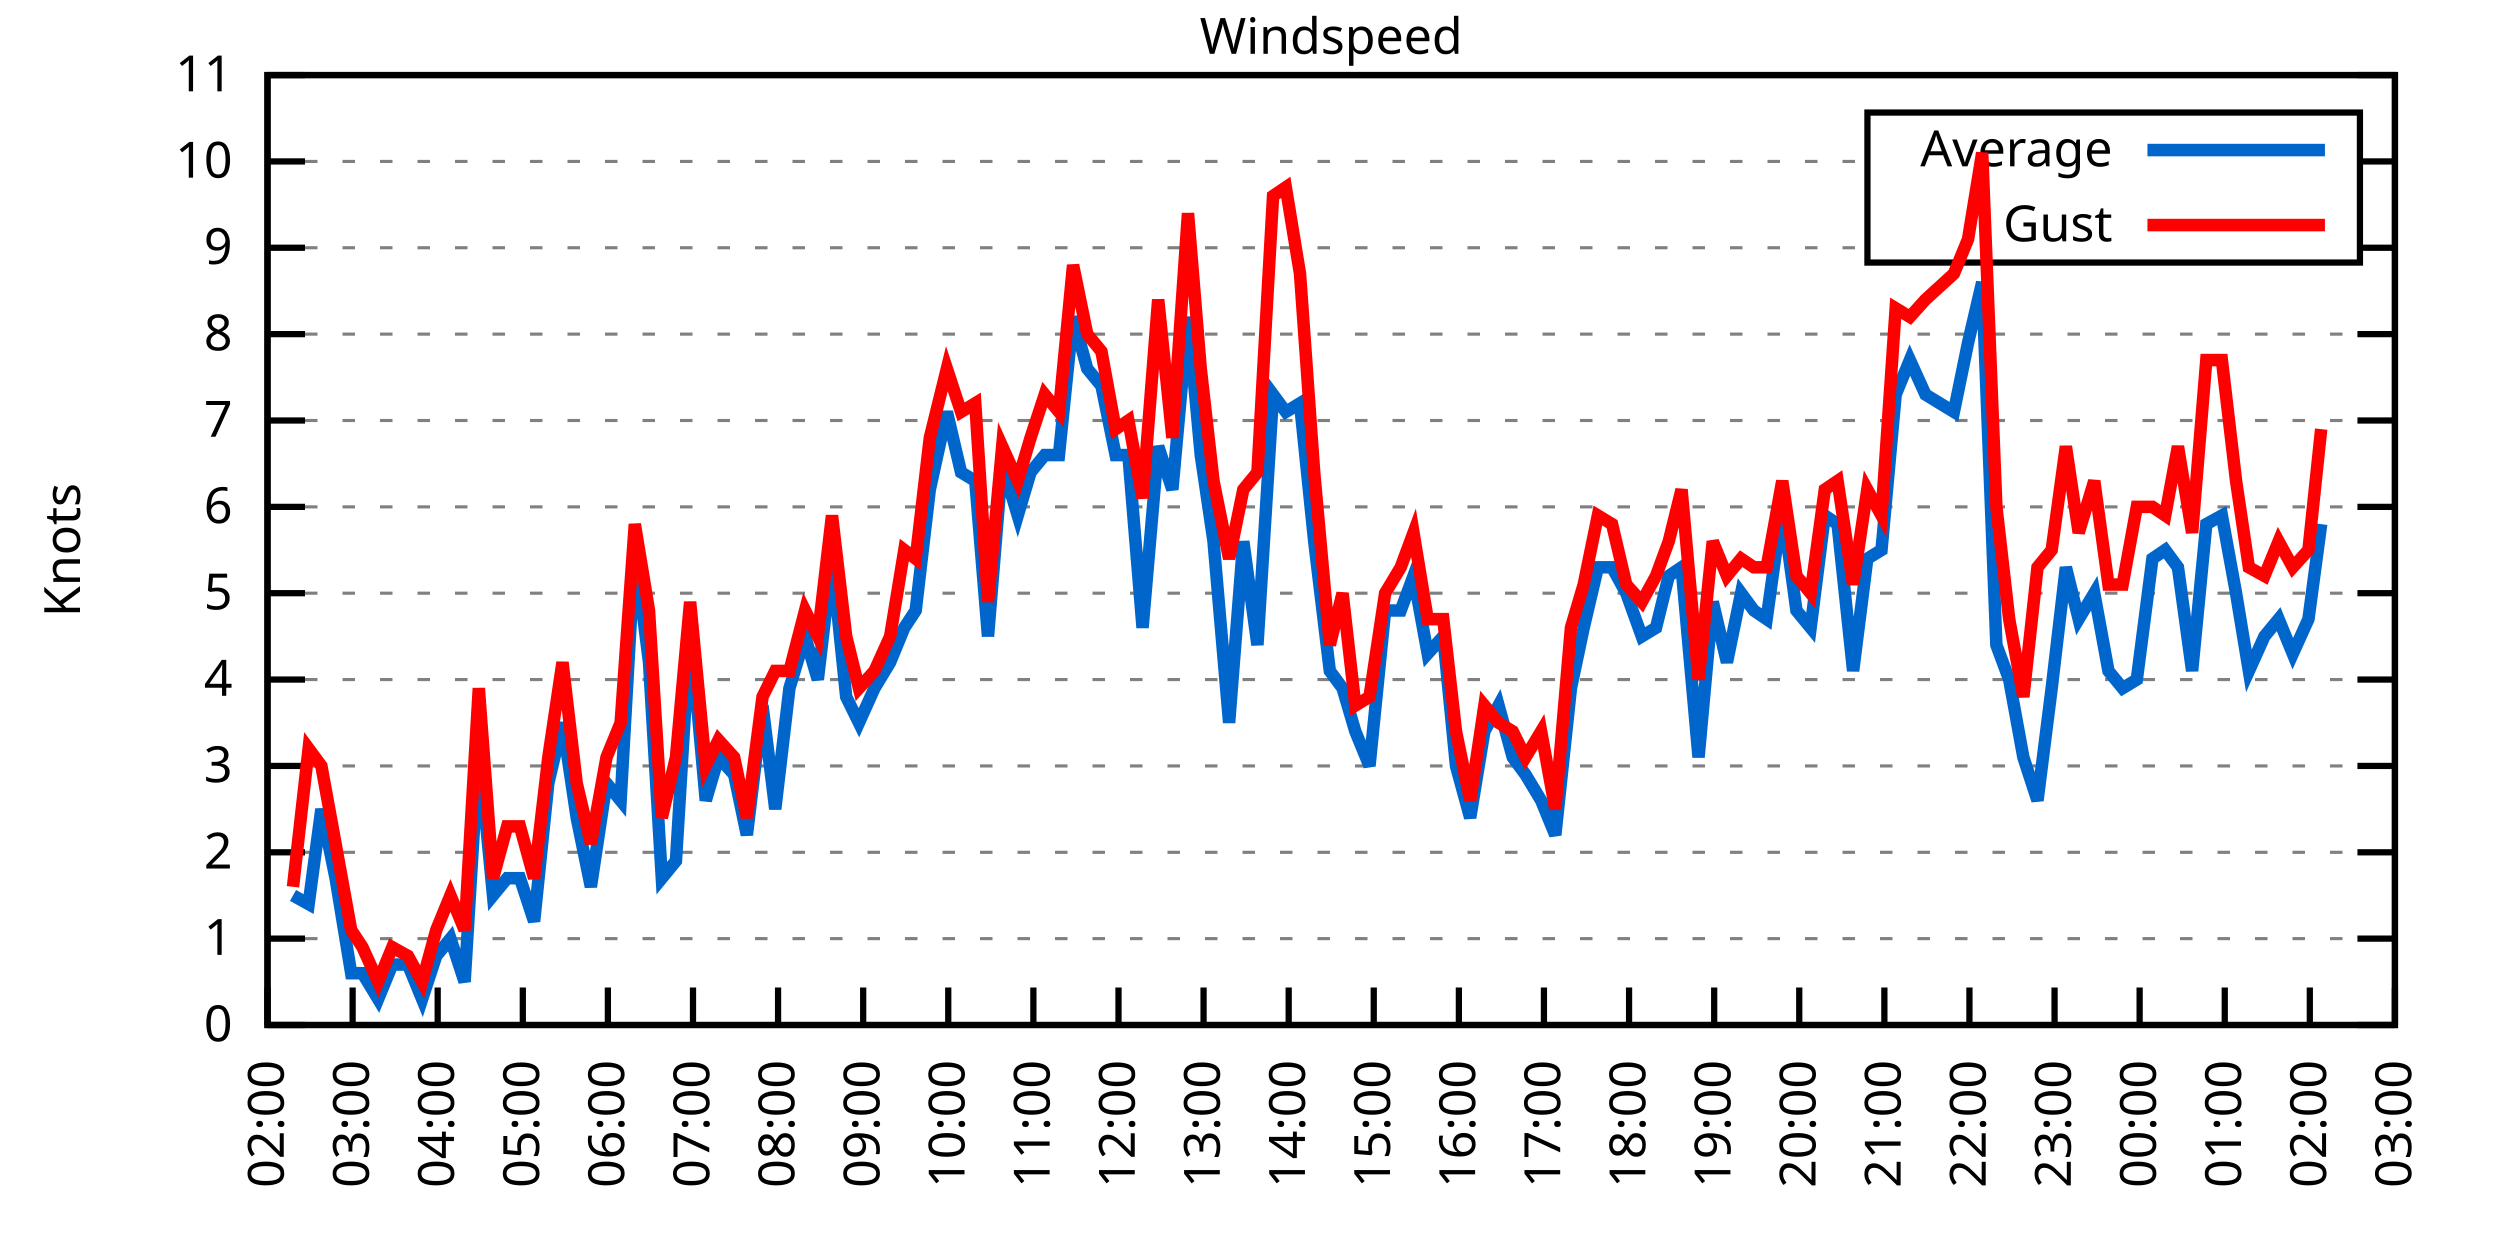
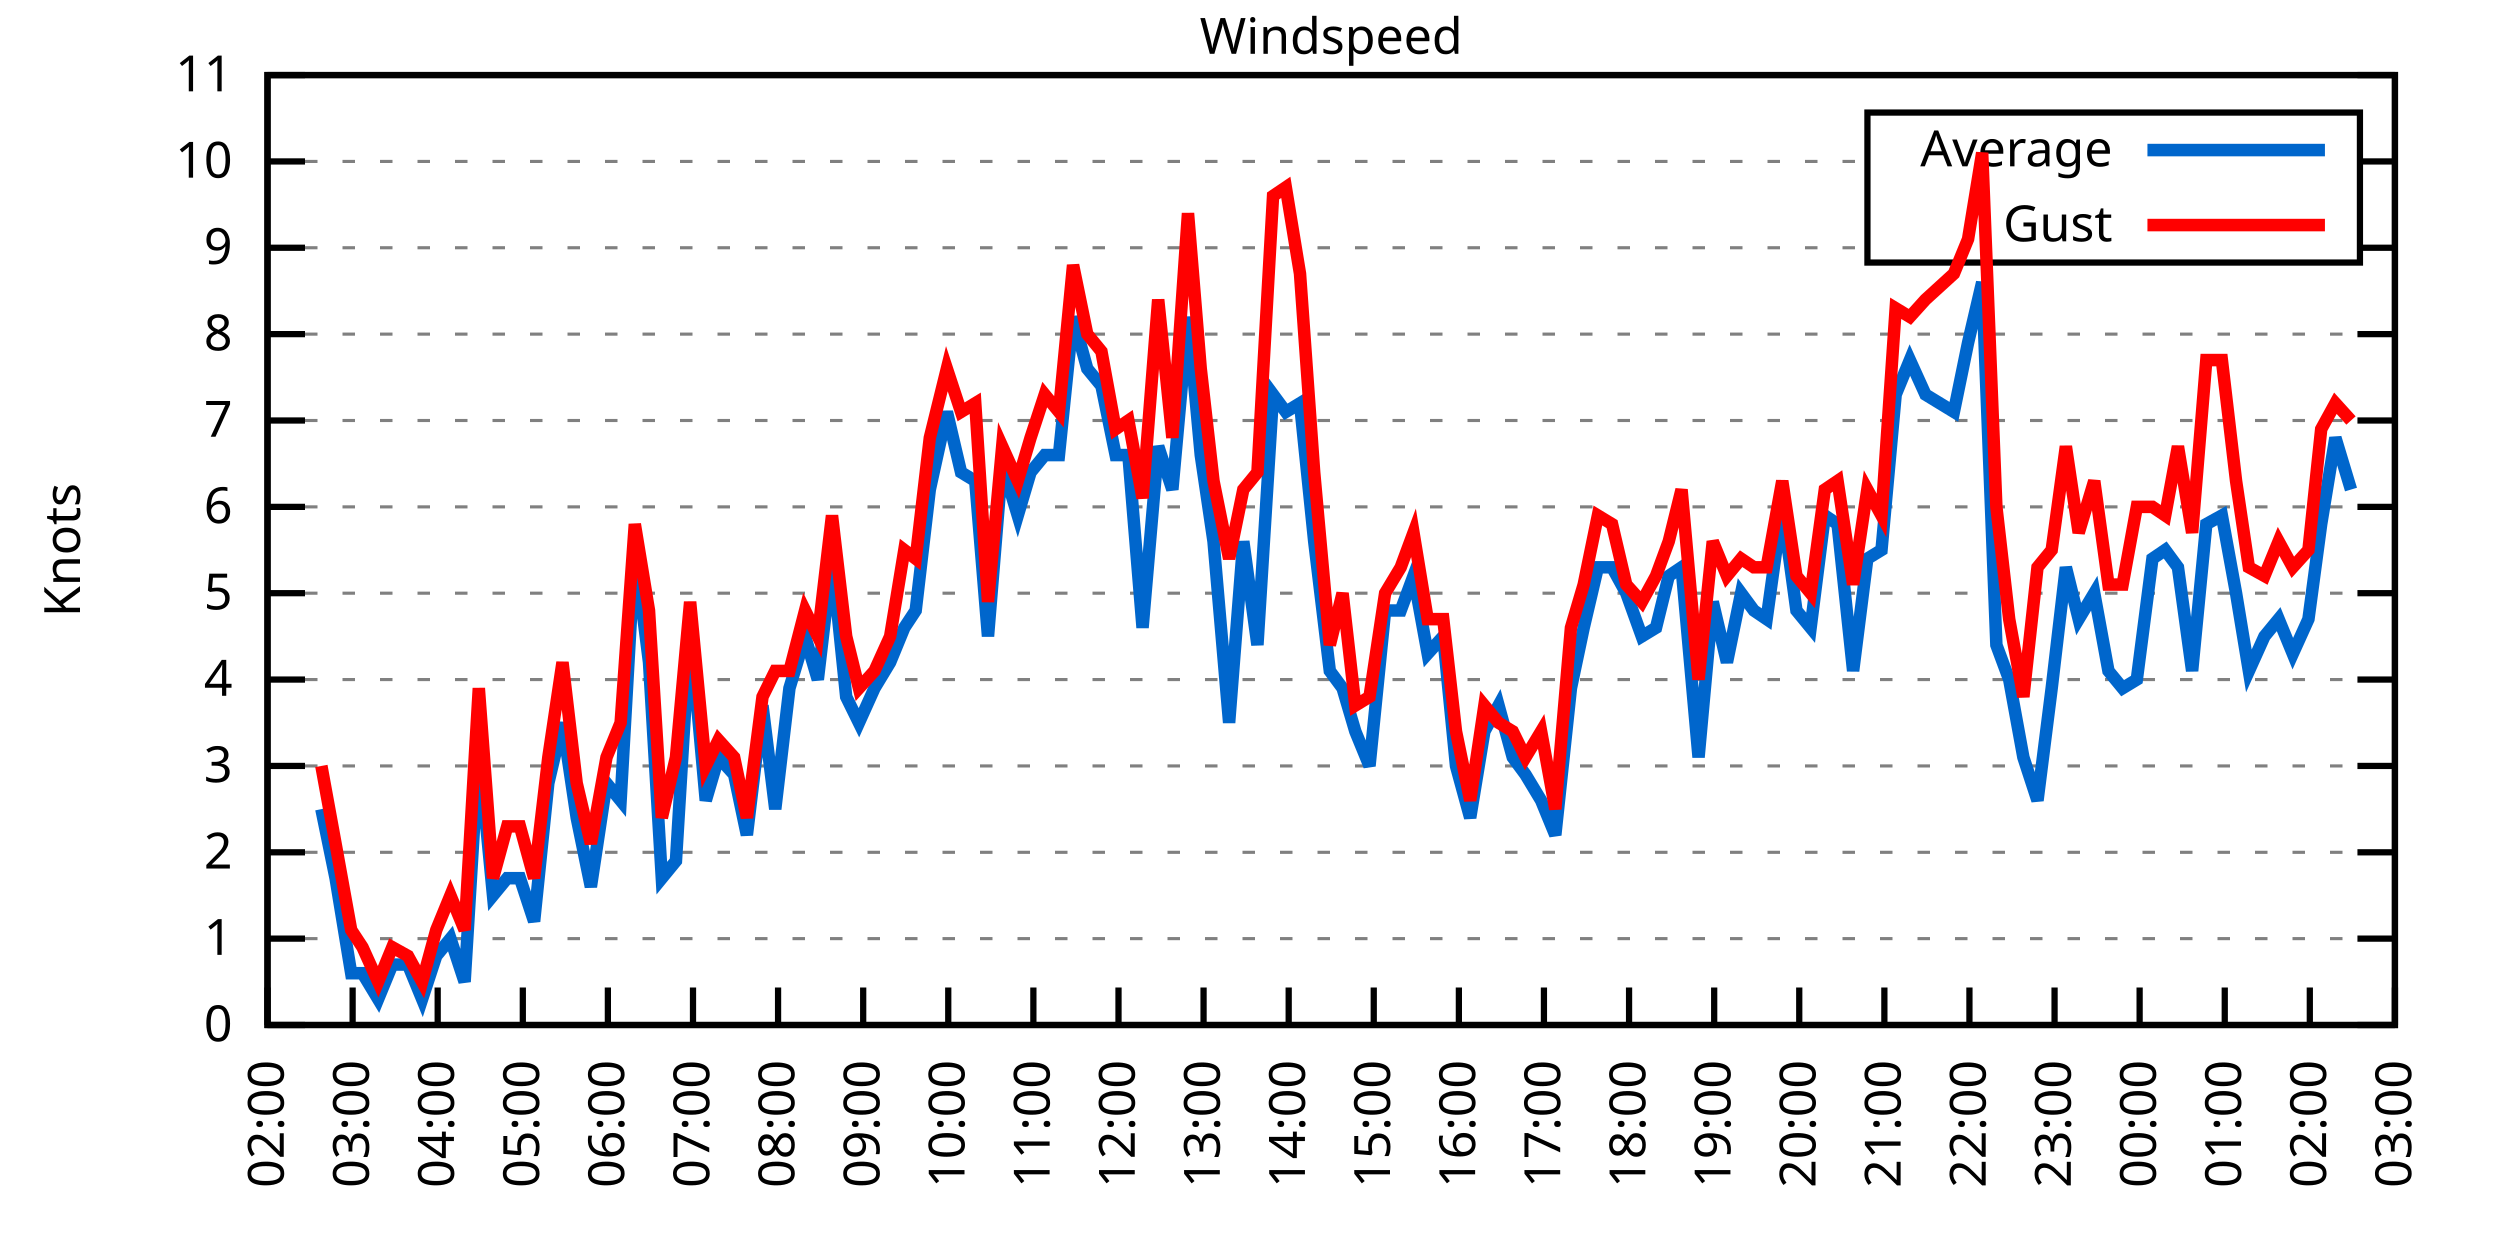
<svg xmlns="http://www.w3.org/2000/svg" xmlns:xlink="http://www.w3.org/1999/xlink" width="400" height="200" viewBox="0 0 400 200">
  <g id="gnuplot_canvas">
    <rect x="0" y="0" width="400" height="200" fill="none" />
    <defs>
      <circle id="gpDot" r="0.5" stroke-width="0.5" stroke="currentColor" />
      <path id="gpPt0" stroke-width="0.333" stroke="currentColor" d="M-1,0 h2 M0,-1 v2" />
      <path id="gpPt1" stroke-width="0.333" stroke="currentColor" d="M-1,-1 L1,1 M1,-1 L-1,1" />
      <path id="gpPt2" stroke-width="0.333" stroke="currentColor" d="M-1,0 L1,0 M0,-1 L0,1 M-1,-1 L1,1 M-1,1 L1,-1" />
      <rect id="gpPt3" stroke-width="0.333" stroke="currentColor" x="-1" y="-1" width="2" height="2" />
      <rect id="gpPt4" stroke-width="0.333" stroke="currentColor" fill="currentColor" x="-1" y="-1" width="2" height="2" />
      <circle id="gpPt5" stroke-width="0.333" stroke="currentColor" cx="0" cy="0" r="1" />
      <use xlink:href="#gpPt5" id="gpPt6" fill="currentColor" stroke="none" />
      <path id="gpPt7" stroke-width="0.333" stroke="currentColor" d="M0,-1.33 L-1.33,0.67 L1.33,0.67 z" />
      <use xlink:href="#gpPt7" id="gpPt8" fill="currentColor" stroke="none" />
      <use xlink:href="#gpPt7" id="gpPt9" stroke="currentColor" transform="rotate(180)" />
      <use xlink:href="#gpPt9" id="gpPt10" fill="currentColor" stroke="none" />
      <use xlink:href="#gpPt3" id="gpPt11" stroke="currentColor" transform="rotate(45)" />
      <use xlink:href="#gpPt11" id="gpPt12" fill="currentColor" stroke="none" />
      <path id="gpPt13" stroke-width="0.333" stroke="currentColor" d="M0,1.330 L1.265,0.411 L0.782,-1.067 L-0.782,-1.076 L-1.265,0.411 z" />
      <use xlink:href="#gpPt13" id="gpPt14" fill="currentColor" stroke="none" />
      <filter id="textbox" filterUnits="objectBoundingBox" x="0" y="0" height="1" width="1">
        <feFlood flood-color="white" flood-opacity="1" result="bgnd" />
        <feComposite in="SourceGraphic" in2="bgnd" operator="atop" />
      </filter>
      <filter id="greybox" filterUnits="objectBoundingBox" x="0" y="0" height="1" width="1">
        <feFlood flood-color="lightgrey" flood-opacity="1" result="grey" />
        <feComposite in="SourceGraphic" in2="grey" operator="atop" />
      </filter>
    </defs>
    <g fill="none" color="white" stroke="currentColor" stroke-width="1.00" stroke-linecap="butt" stroke-linejoin="miter">
</g>
    <g fill="none" color="black" stroke="currentColor" stroke-width="1.00" stroke-linecap="butt" stroke-linejoin="miter">
      <g stroke="none" shape-rendering="crispEdges">
        <polygon fill="rgb(255, 255, 255)" points="42.80,164.00 383.18,164.00 383.18,12.02 42.80,12.02 " />
      </g>
    </g>
    <g fill="none" color="black" stroke="currentColor" stroke-width="1.00" stroke-linecap="butt" stroke-linejoin="miter">
</g>
    <g fill="none" color="black" stroke="black" stroke-width="0.50" stroke-linecap="butt" stroke-linejoin="miter">
</g>
    <g fill="none" color="gray" stroke="currentColor" stroke-width="0.50" stroke-linecap="butt" stroke-linejoin="miter">
      <path stroke="gray" stroke-dasharray="2,4" class="gridline" d="M42.80,164.00 L383.19,164.00  " />
    </g>
    <g fill="none" color="gray" stroke="gray" stroke-width="1.00" stroke-linecap="butt" stroke-linejoin="miter">
</g>
    <g fill="none" color="black" stroke="currentColor" stroke-width="1.00" stroke-linecap="butt" stroke-linejoin="miter">
      <path stroke="black" d="M42.80,164.00 L48.80,164.00 M383.19,164.00 L377.19,164.00  " />
      <g transform="translate(37.20,166.60)" stroke="none" fill="black" font-family="Sans" font-size="8.00" text-anchor="end">
        <text>
          <tspan font-family="Sans"> 0</tspan>
        </text>
      </g>
    </g>
    <g fill="none" color="black" stroke="currentColor" stroke-width="1.00" stroke-linecap="butt" stroke-linejoin="miter">
</g>
    <g fill="none" color="black" stroke="black" stroke-width="0.50" stroke-linecap="butt" stroke-linejoin="miter">
</g>
    <g fill="none" color="gray" stroke="currentColor" stroke-width="0.50" stroke-linecap="butt" stroke-linejoin="miter">
      <path stroke="gray" stroke-dasharray="2,4" class="gridline" d="M42.80,150.18 L383.19,150.18  " />
    </g>
    <g fill="none" color="gray" stroke="gray" stroke-width="1.00" stroke-linecap="butt" stroke-linejoin="miter">
</g>
    <g fill="none" color="black" stroke="currentColor" stroke-width="1.00" stroke-linecap="butt" stroke-linejoin="miter">
      <path stroke="black" d="M42.80,150.18 L48.80,150.18 M383.19,150.18 L377.19,150.18  " />
      <g transform="translate(37.20,152.78)" stroke="none" fill="black" font-family="Sans" font-size="8.00" text-anchor="end">
        <text>
          <tspan font-family="Sans"> 1</tspan>
        </text>
      </g>
    </g>
    <g fill="none" color="black" stroke="currentColor" stroke-width="1.00" stroke-linecap="butt" stroke-linejoin="miter">
</g>
    <g fill="none" color="black" stroke="black" stroke-width="0.50" stroke-linecap="butt" stroke-linejoin="miter">
</g>
    <g fill="none" color="gray" stroke="currentColor" stroke-width="0.50" stroke-linecap="butt" stroke-linejoin="miter">
      <path stroke="gray" stroke-dasharray="2,4" class="gridline" d="M42.80,136.37 L383.19,136.37  " />
    </g>
    <g fill="none" color="gray" stroke="gray" stroke-width="1.00" stroke-linecap="butt" stroke-linejoin="miter">
</g>
    <g fill="none" color="black" stroke="currentColor" stroke-width="1.00" stroke-linecap="butt" stroke-linejoin="miter">
      <path stroke="black" d="M42.80,136.37 L48.80,136.37 M383.19,136.37 L377.19,136.37  " />
      <g transform="translate(37.20,138.97)" stroke="none" fill="black" font-family="Sans" font-size="8.00" text-anchor="end">
        <text>
          <tspan font-family="Sans"> 2</tspan>
        </text>
      </g>
    </g>
    <g fill="none" color="black" stroke="currentColor" stroke-width="1.00" stroke-linecap="butt" stroke-linejoin="miter">
</g>
    <g fill="none" color="black" stroke="black" stroke-width="0.50" stroke-linecap="butt" stroke-linejoin="miter">
</g>
    <g fill="none" color="gray" stroke="currentColor" stroke-width="0.50" stroke-linecap="butt" stroke-linejoin="miter">
      <path stroke="gray" stroke-dasharray="2,4" class="gridline" d="M42.80,122.55 L383.19,122.55  " />
    </g>
    <g fill="none" color="gray" stroke="gray" stroke-width="1.00" stroke-linecap="butt" stroke-linejoin="miter">
</g>
    <g fill="none" color="black" stroke="currentColor" stroke-width="1.00" stroke-linecap="butt" stroke-linejoin="miter">
      <path stroke="black" d="M42.80,122.55 L48.80,122.55 M383.19,122.55 L377.19,122.55  " />
      <g transform="translate(37.20,125.15)" stroke="none" fill="black" font-family="Sans" font-size="8.00" text-anchor="end">
        <text>
          <tspan font-family="Sans"> 3</tspan>
        </text>
      </g>
    </g>
    <g fill="none" color="black" stroke="currentColor" stroke-width="1.00" stroke-linecap="butt" stroke-linejoin="miter">
</g>
    <g fill="none" color="black" stroke="black" stroke-width="0.50" stroke-linecap="butt" stroke-linejoin="miter">
</g>
    <g fill="none" color="gray" stroke="currentColor" stroke-width="0.50" stroke-linecap="butt" stroke-linejoin="miter">
      <path stroke="gray" stroke-dasharray="2,4" class="gridline" d="M42.80,108.73 L383.19,108.73  " />
    </g>
    <g fill="none" color="gray" stroke="gray" stroke-width="1.00" stroke-linecap="butt" stroke-linejoin="miter">
</g>
    <g fill="none" color="black" stroke="currentColor" stroke-width="1.00" stroke-linecap="butt" stroke-linejoin="miter">
      <path stroke="black" d="M42.80,108.73 L48.80,108.73 M383.19,108.73 L377.19,108.73  " />
      <g transform="translate(37.20,111.33)" stroke="none" fill="black" font-family="Sans" font-size="8.00" text-anchor="end">
        <text>
          <tspan font-family="Sans"> 4</tspan>
        </text>
      </g>
    </g>
    <g fill="none" color="black" stroke="currentColor" stroke-width="1.00" stroke-linecap="butt" stroke-linejoin="miter">
</g>
    <g fill="none" color="black" stroke="black" stroke-width="0.50" stroke-linecap="butt" stroke-linejoin="miter">
</g>
    <g fill="none" color="gray" stroke="currentColor" stroke-width="0.50" stroke-linecap="butt" stroke-linejoin="miter">
      <path stroke="gray" stroke-dasharray="2,4" class="gridline" d="M42.80,94.91 L383.19,94.91  " />
    </g>
    <g fill="none" color="gray" stroke="gray" stroke-width="1.00" stroke-linecap="butt" stroke-linejoin="miter">
</g>
    <g fill="none" color="black" stroke="currentColor" stroke-width="1.00" stroke-linecap="butt" stroke-linejoin="miter">
      <path stroke="black" d="M42.80,94.91 L48.80,94.91 M383.19,94.91 L377.19,94.91  " />
      <g transform="translate(37.20,97.51)" stroke="none" fill="black" font-family="Sans" font-size="8.00" text-anchor="end">
        <text>
          <tspan font-family="Sans"> 5</tspan>
        </text>
      </g>
    </g>
    <g fill="none" color="black" stroke="currentColor" stroke-width="1.00" stroke-linecap="butt" stroke-linejoin="miter">
</g>
    <g fill="none" color="black" stroke="black" stroke-width="0.50" stroke-linecap="butt" stroke-linejoin="miter">
</g>
    <g fill="none" color="gray" stroke="currentColor" stroke-width="0.50" stroke-linecap="butt" stroke-linejoin="miter">
      <path stroke="gray" stroke-dasharray="2,4" class="gridline" d="M42.80,81.10 L383.19,81.10  " />
    </g>
    <g fill="none" color="gray" stroke="gray" stroke-width="1.00" stroke-linecap="butt" stroke-linejoin="miter">
</g>
    <g fill="none" color="black" stroke="currentColor" stroke-width="1.00" stroke-linecap="butt" stroke-linejoin="miter">
      <path stroke="black" d="M42.80,81.10 L48.80,81.10 M383.19,81.10 L377.19,81.10  " />
      <g transform="translate(37.20,83.70)" stroke="none" fill="black" font-family="Sans" font-size="8.00" text-anchor="end">
        <text>
          <tspan font-family="Sans"> 6</tspan>
        </text>
      </g>
    </g>
    <g fill="none" color="black" stroke="currentColor" stroke-width="1.00" stroke-linecap="butt" stroke-linejoin="miter">
</g>
    <g fill="none" color="black" stroke="black" stroke-width="0.50" stroke-linecap="butt" stroke-linejoin="miter">
</g>
    <g fill="none" color="gray" stroke="currentColor" stroke-width="0.50" stroke-linecap="butt" stroke-linejoin="miter">
      <path stroke="gray" stroke-dasharray="2,4" class="gridline" d="M42.80,67.28 L383.19,67.28  " />
    </g>
    <g fill="none" color="gray" stroke="gray" stroke-width="1.00" stroke-linecap="butt" stroke-linejoin="miter">
</g>
    <g fill="none" color="black" stroke="currentColor" stroke-width="1.00" stroke-linecap="butt" stroke-linejoin="miter">
      <path stroke="black" d="M42.80,67.28 L48.80,67.28 M383.19,67.28 L377.19,67.28  " />
      <g transform="translate(37.20,69.88)" stroke="none" fill="black" font-family="Sans" font-size="8.00" text-anchor="end">
        <text>
          <tspan font-family="Sans"> 7</tspan>
        </text>
      </g>
    </g>
    <g fill="none" color="black" stroke="currentColor" stroke-width="1.00" stroke-linecap="butt" stroke-linejoin="miter">
</g>
    <g fill="none" color="black" stroke="black" stroke-width="0.50" stroke-linecap="butt" stroke-linejoin="miter">
</g>
    <g fill="none" color="gray" stroke="currentColor" stroke-width="0.50" stroke-linecap="butt" stroke-linejoin="miter">
      <path stroke="gray" stroke-dasharray="2,4" class="gridline" d="M42.80,53.46 L383.19,53.46  " />
    </g>
    <g fill="none" color="gray" stroke="gray" stroke-width="1.00" stroke-linecap="butt" stroke-linejoin="miter">
</g>
    <g fill="none" color="black" stroke="currentColor" stroke-width="1.00" stroke-linecap="butt" stroke-linejoin="miter">
      <path stroke="black" d="M42.80,53.46 L48.80,53.46 M383.19,53.46 L377.19,53.46  " />
      <g transform="translate(37.20,56.06)" stroke="none" fill="black" font-family="Sans" font-size="8.00" text-anchor="end">
        <text>
          <tspan font-family="Sans"> 8</tspan>
        </text>
      </g>
    </g>
    <g fill="none" color="black" stroke="currentColor" stroke-width="1.00" stroke-linecap="butt" stroke-linejoin="miter">
</g>
    <g fill="none" color="black" stroke="black" stroke-width="0.50" stroke-linecap="butt" stroke-linejoin="miter">
</g>
    <g fill="none" color="gray" stroke="currentColor" stroke-width="0.50" stroke-linecap="butt" stroke-linejoin="miter">
      <path stroke="gray" stroke-dasharray="2,4" class="gridline" d="M42.80,39.64 L298.79,39.64 M377.59,39.64 L383.19,39.64  " />
    </g>
    <g fill="none" color="gray" stroke="gray" stroke-width="1.00" stroke-linecap="butt" stroke-linejoin="miter">
</g>
    <g fill="none" color="black" stroke="currentColor" stroke-width="1.00" stroke-linecap="butt" stroke-linejoin="miter">
      <path stroke="black" d="M42.80,39.64 L48.80,39.64 M383.19,39.64 L377.19,39.64  " />
      <g transform="translate(37.20,42.24)" stroke="none" fill="black" font-family="Sans" font-size="8.00" text-anchor="end">
        <text>
          <tspan font-family="Sans"> 9</tspan>
        </text>
      </g>
    </g>
    <g fill="none" color="black" stroke="currentColor" stroke-width="1.00" stroke-linecap="butt" stroke-linejoin="miter">
</g>
    <g fill="none" color="black" stroke="black" stroke-width="0.50" stroke-linecap="butt" stroke-linejoin="miter">
</g>
    <g fill="none" color="gray" stroke="currentColor" stroke-width="0.50" stroke-linecap="butt" stroke-linejoin="miter">
      <path stroke="gray" stroke-dasharray="2,4" class="gridline" d="M42.80,25.83 L298.79,25.83 M377.59,25.83 L383.19,25.83  " />
    </g>
    <g fill="none" color="gray" stroke="gray" stroke-width="1.00" stroke-linecap="butt" stroke-linejoin="miter">
</g>
    <g fill="none" color="black" stroke="currentColor" stroke-width="1.00" stroke-linecap="butt" stroke-linejoin="miter">
      <path stroke="black" d="M42.80,25.83 L48.80,25.83 M383.19,25.83 L377.19,25.83  " />
      <g transform="translate(37.20,28.43)" stroke="none" fill="black" font-family="Sans" font-size="8.00" text-anchor="end">
        <text>
          <tspan font-family="Sans"> 10</tspan>
        </text>
      </g>
    </g>
    <g fill="none" color="black" stroke="currentColor" stroke-width="1.00" stroke-linecap="butt" stroke-linejoin="miter">
</g>
    <g fill="none" color="black" stroke="black" stroke-width="0.50" stroke-linecap="butt" stroke-linejoin="miter">
</g>
    <g fill="none" color="gray" stroke="currentColor" stroke-width="0.50" stroke-linecap="butt" stroke-linejoin="miter">
      <path stroke="gray" stroke-dasharray="2,4" class="gridline" d="M42.80,12.01 L383.19,12.01  " />
    </g>
    <g fill="none" color="gray" stroke="gray" stroke-width="1.00" stroke-linecap="butt" stroke-linejoin="miter">
</g>
    <g fill="none" color="black" stroke="currentColor" stroke-width="1.00" stroke-linecap="butt" stroke-linejoin="miter">
      <path stroke="black" d="M42.80,12.01 L48.80,12.01 M383.19,12.01 L377.19,12.01  " />
      <g transform="translate(37.20,14.61)" stroke="none" fill="black" font-family="Sans" font-size="8.00" text-anchor="end">
        <text>
          <tspan font-family="Sans"> 11</tspan>
        </text>
      </g>
    </g>
    <g fill="none" color="black" stroke="currentColor" stroke-width="1.00" stroke-linecap="butt" stroke-linejoin="miter">
      <path stroke="black" d="M42.80,164.00 L42.80,158.00  " />
      <g transform="translate(45.40,169.60) rotate(270.00)" stroke="none" fill="black" font-family="Sans" font-size="8.00" text-anchor="end">
        <text>
          <tspan font-family="Sans">02:00</tspan>
        </text>
      </g>
    </g>
    <g fill="none" color="black" stroke="currentColor" stroke-width="1.00" stroke-linecap="butt" stroke-linejoin="miter">
      <path stroke="black" d="M56.42,164.00 L56.42,158.00  " />
      <g transform="translate(59.02,169.60) rotate(270.00)" stroke="none" fill="black" font-family="Sans" font-size="8.00" text-anchor="end">
        <text>
          <tspan font-family="Sans">03:00</tspan>
        </text>
      </g>
    </g>
    <g fill="none" color="black" stroke="currentColor" stroke-width="1.00" stroke-linecap="butt" stroke-linejoin="miter">
      <path stroke="black" d="M70.03,164.00 L70.03,158.00  " />
      <g transform="translate(72.63,169.60) rotate(270.00)" stroke="none" fill="black" font-family="Sans" font-size="8.00" text-anchor="end">
        <text>
          <tspan font-family="Sans">04:00</tspan>
        </text>
      </g>
    </g>
    <g fill="none" color="black" stroke="currentColor" stroke-width="1.00" stroke-linecap="butt" stroke-linejoin="miter">
      <path stroke="black" d="M83.65,164.00 L83.65,158.00  " />
      <g transform="translate(86.25,169.60) rotate(270.00)" stroke="none" fill="black" font-family="Sans" font-size="8.00" text-anchor="end">
        <text>
          <tspan font-family="Sans">05:00</tspan>
        </text>
      </g>
    </g>
    <g fill="none" color="black" stroke="currentColor" stroke-width="1.00" stroke-linecap="butt" stroke-linejoin="miter">
      <path stroke="black" d="M97.26,164.00 L97.26,158.00  " />
      <g transform="translate(99.86,169.60) rotate(270.00)" stroke="none" fill="black" font-family="Sans" font-size="8.00" text-anchor="end">
        <text>
          <tspan font-family="Sans">06:00</tspan>
        </text>
      </g>
    </g>
    <g fill="none" color="black" stroke="currentColor" stroke-width="1.00" stroke-linecap="butt" stroke-linejoin="miter">
      <path stroke="black" d="M110.88,164.00 L110.88,158.00  " />
      <g transform="translate(113.48,169.60) rotate(270.00)" stroke="none" fill="black" font-family="Sans" font-size="8.00" text-anchor="end">
        <text>
          <tspan font-family="Sans">07:00</tspan>
        </text>
      </g>
    </g>
    <g fill="none" color="black" stroke="currentColor" stroke-width="1.00" stroke-linecap="butt" stroke-linejoin="miter">
      <path stroke="black" d="M124.49,164.00 L124.49,158.00  " />
      <g transform="translate(127.09,169.60) rotate(270.00)" stroke="none" fill="black" font-family="Sans" font-size="8.00" text-anchor="end">
        <text>
          <tspan font-family="Sans">08:00</tspan>
        </text>
      </g>
    </g>
    <g fill="none" color="black" stroke="currentColor" stroke-width="1.00" stroke-linecap="butt" stroke-linejoin="miter">
      <path stroke="black" d="M138.11,164.00 L138.11,158.00  " />
      <g transform="translate(140.71,169.60) rotate(270.00)" stroke="none" fill="black" font-family="Sans" font-size="8.00" text-anchor="end">
        <text>
          <tspan font-family="Sans">09:00</tspan>
        </text>
      </g>
    </g>
    <g fill="none" color="black" stroke="currentColor" stroke-width="1.00" stroke-linecap="butt" stroke-linejoin="miter">
      <path stroke="black" d="M151.72,164.00 L151.72,158.00  " />
      <g transform="translate(154.32,169.60) rotate(270.00)" stroke="none" fill="black" font-family="Sans" font-size="8.00" text-anchor="end">
        <text>
          <tspan font-family="Sans">10:00</tspan>
        </text>
      </g>
    </g>
    <g fill="none" color="black" stroke="currentColor" stroke-width="1.00" stroke-linecap="butt" stroke-linejoin="miter">
      <path stroke="black" d="M165.34,164.00 L165.34,158.00  " />
      <g transform="translate(167.94,169.60) rotate(270.00)" stroke="none" fill="black" font-family="Sans" font-size="8.00" text-anchor="end">
        <text>
          <tspan font-family="Sans">11:00</tspan>
        </text>
      </g>
    </g>
    <g fill="none" color="black" stroke="currentColor" stroke-width="1.00" stroke-linecap="butt" stroke-linejoin="miter">
      <path stroke="black" d="M178.96,164.00 L178.96,158.00  " />
      <g transform="translate(181.56,169.60) rotate(270.00)" stroke="none" fill="black" font-family="Sans" font-size="8.00" text-anchor="end">
        <text>
          <tspan font-family="Sans">12:00</tspan>
        </text>
      </g>
    </g>
    <g fill="none" color="black" stroke="currentColor" stroke-width="1.00" stroke-linecap="butt" stroke-linejoin="miter">
      <path stroke="black" d="M192.57,164.00 L192.57,158.00  " />
      <g transform="translate(195.17,169.60) rotate(270.00)" stroke="none" fill="black" font-family="Sans" font-size="8.00" text-anchor="end">
        <text>
          <tspan font-family="Sans">13:00</tspan>
        </text>
      </g>
    </g>
    <g fill="none" color="black" stroke="currentColor" stroke-width="1.00" stroke-linecap="butt" stroke-linejoin="miter">
      <path stroke="black" d="M206.19,164.00 L206.19,158.00  " />
      <g transform="translate(208.79,169.60) rotate(270.00)" stroke="none" fill="black" font-family="Sans" font-size="8.00" text-anchor="end">
        <text>
          <tspan font-family="Sans">14:00</tspan>
        </text>
      </g>
    </g>
    <g fill="none" color="black" stroke="currentColor" stroke-width="1.00" stroke-linecap="butt" stroke-linejoin="miter">
      <path stroke="black" d="M219.80,164.00 L219.80,158.00  " />
      <g transform="translate(222.40,169.60) rotate(270.00)" stroke="none" fill="black" font-family="Sans" font-size="8.00" text-anchor="end">
        <text>
          <tspan font-family="Sans">15:00</tspan>
        </text>
      </g>
    </g>
    <g fill="none" color="black" stroke="currentColor" stroke-width="1.00" stroke-linecap="butt" stroke-linejoin="miter">
      <path stroke="black" d="M233.42,164.00 L233.42,158.00  " />
      <g transform="translate(236.02,169.60) rotate(270.00)" stroke="none" fill="black" font-family="Sans" font-size="8.00" text-anchor="end">
        <text>
          <tspan font-family="Sans">16:00</tspan>
        </text>
      </g>
    </g>
    <g fill="none" color="black" stroke="currentColor" stroke-width="1.00" stroke-linecap="butt" stroke-linejoin="miter">
      <path stroke="black" d="M247.03,164.00 L247.03,158.00  " />
      <g transform="translate(249.63,169.60) rotate(270.00)" stroke="none" fill="black" font-family="Sans" font-size="8.00" text-anchor="end">
        <text>
          <tspan font-family="Sans">17:00</tspan>
        </text>
      </g>
    </g>
    <g fill="none" color="black" stroke="currentColor" stroke-width="1.00" stroke-linecap="butt" stroke-linejoin="miter">
      <path stroke="black" d="M260.65,164.00 L260.65,158.00  " />
      <g transform="translate(263.25,169.60) rotate(270.00)" stroke="none" fill="black" font-family="Sans" font-size="8.00" text-anchor="end">
        <text>
          <tspan font-family="Sans">18:00</tspan>
        </text>
      </g>
    </g>
    <g fill="none" color="black" stroke="currentColor" stroke-width="1.00" stroke-linecap="butt" stroke-linejoin="miter">
      <path stroke="black" d="M274.27,164.00 L274.27,158.00  " />
      <g transform="translate(276.87,169.60) rotate(270.00)" stroke="none" fill="black" font-family="Sans" font-size="8.00" text-anchor="end">
        <text>
          <tspan font-family="Sans">19:00</tspan>
        </text>
      </g>
    </g>
    <g fill="none" color="black" stroke="currentColor" stroke-width="1.00" stroke-linecap="butt" stroke-linejoin="miter">
      <path stroke="black" d="M287.88,164.00 L287.88,158.00  " />
      <g transform="translate(290.48,169.60) rotate(270.00)" stroke="none" fill="black" font-family="Sans" font-size="8.00" text-anchor="end">
        <text>
          <tspan font-family="Sans">20:00</tspan>
        </text>
      </g>
    </g>
    <g fill="none" color="black" stroke="currentColor" stroke-width="1.00" stroke-linecap="butt" stroke-linejoin="miter">
      <path stroke="black" d="M301.50,164.00 L301.50,158.00  " />
      <g transform="translate(304.10,169.60) rotate(270.00)" stroke="none" fill="black" font-family="Sans" font-size="8.00" text-anchor="end">
        <text>
          <tspan font-family="Sans">21:00</tspan>
        </text>
      </g>
    </g>
    <g fill="none" color="black" stroke="currentColor" stroke-width="1.00" stroke-linecap="butt" stroke-linejoin="miter">
      <path stroke="black" d="M315.11,164.00 L315.11,158.00  " />
      <g transform="translate(317.71,169.60) rotate(270.00)" stroke="none" fill="black" font-family="Sans" font-size="8.00" text-anchor="end">
        <text>
          <tspan font-family="Sans">22:00</tspan>
        </text>
      </g>
    </g>
    <g fill="none" color="black" stroke="currentColor" stroke-width="1.00" stroke-linecap="butt" stroke-linejoin="miter">
      <path stroke="black" d="M328.73,164.00 L328.73,158.00  " />
      <g transform="translate(331.33,169.60) rotate(270.00)" stroke="none" fill="black" font-family="Sans" font-size="8.00" text-anchor="end">
        <text>
          <tspan font-family="Sans">23:00</tspan>
        </text>
      </g>
    </g>
    <g fill="none" color="black" stroke="currentColor" stroke-width="1.00" stroke-linecap="butt" stroke-linejoin="miter">
      <path stroke="black" d="M342.34,164.00 L342.34,158.00  " />
      <g transform="translate(344.94,169.60) rotate(270.00)" stroke="none" fill="black" font-family="Sans" font-size="8.00" text-anchor="end">
        <text>
          <tspan font-family="Sans">00:00</tspan>
        </text>
      </g>
    </g>
    <g fill="none" color="black" stroke="currentColor" stroke-width="1.00" stroke-linecap="butt" stroke-linejoin="miter">
      <path stroke="black" d="M355.96,164.00 L355.96,158.00  " />
      <g transform="translate(358.56,169.60) rotate(270.00)" stroke="none" fill="black" font-family="Sans" font-size="8.00" text-anchor="end">
        <text>
          <tspan font-family="Sans">01:00</tspan>
        </text>
      </g>
    </g>
    <g fill="none" color="black" stroke="currentColor" stroke-width="1.00" stroke-linecap="butt" stroke-linejoin="miter">
      <path stroke="black" d="M369.57,164.00 L369.57,158.00  " />
      <g transform="translate(372.17,169.60) rotate(270.00)" stroke="none" fill="black" font-family="Sans" font-size="8.00" text-anchor="end">
        <text>
          <tspan font-family="Sans">02:00</tspan>
        </text>
      </g>
    </g>
    <g fill="none" color="black" stroke="currentColor" stroke-width="1.00" stroke-linecap="butt" stroke-linejoin="miter">
      <path stroke="black" d="M383.19,164.00 L383.19,158.00  " />
      <g transform="translate(385.79,169.60) rotate(270.00)" stroke="none" fill="black" font-family="Sans" font-size="8.00" text-anchor="end">
        <text>
          <tspan font-family="Sans">03:00</tspan>
        </text>
      </g>
    </g>
    <g fill="none" color="black" stroke="currentColor" stroke-width="1.00" stroke-linecap="butt" stroke-linejoin="miter">
</g>
    <g fill="none" color="black" stroke="currentColor" stroke-width="1.00" stroke-linecap="butt" stroke-linejoin="miter">
      <path stroke="black" d="M42.80,12.01 L42.80,164.00 L383.19,164.00 L383.19,12.01 L42.80,12.01 Z  " />
    </g>
    <g fill="none" color="black" stroke="currentColor" stroke-width="1.00" stroke-linecap="butt" stroke-linejoin="miter">
</g>
    <g fill="none" color="black" stroke="currentColor" stroke-width="1.00" stroke-linecap="butt" stroke-linejoin="miter">
      <path stroke="black" d="M298.79,42.01 L298.79,18.01 L377.59,18.01 L377.59,42.01 L298.79,42.01 Z  " />
    </g>
    <g id="Windspeed_plot_1">
      <g fill="none" color="white" stroke="black" stroke-width="2.00" stroke-linecap="butt" stroke-linejoin="miter">
</g>
      <g fill="none" color="black" stroke="currentColor" stroke-width="2.00" stroke-linecap="butt" stroke-linejoin="miter">
        <g transform="translate(337.99,26.61)" stroke="none" fill="black" font-family="Sans" font-size="8.00" text-anchor="end">
          <text>
            <tspan font-family="Sans">Average</tspan>
          </text>
        </g>
      </g>
      <g fill="none" color="black" stroke="currentColor" stroke-width="2.00" stroke-linecap="butt" stroke-linejoin="miter">
-         <path stroke="rgb(  0, 102, 204)" d="M343.59,24.01 L371.99,24.01 M46.88,143.27 L49.38,144.66 L51.42,129.46 L53.69,140.51 L56.19,155.71 L58.00,155.71   L60.50,159.85 L62.77,154.33 L65.27,154.33 L67.54,159.85 L69.80,152.95 L72.07,150.18 L74.34,157.09 L76.61,119.78   L78.88,143.27 L81.15,140.51 L83.19,140.51 L85.46,147.42 L87.73,125.31 L90.00,115.64 L92.27,130.84 L94.54,141.89   L97.04,125.31 L99.30,128.08 L101.57,88.00 L103.84,105.97 L105.89,140.51 L108.15,137.75 L110.42,100.44 L112.92,128.08   L114.96,121.17 L117.46,123.93 L119.50,133.60 L122.00,112.88 L124.04,129.46 L126.31,110.11 L128.81,101.82 L130.85,108.73   L133.12,89.39 L135.39,111.49 L137.43,115.64 L139.92,110.11 L142.42,105.97 L144.69,100.44 L146.51,97.68 L148.77,78.33   L151.50,65.90 L153.77,75.57 L156.04,76.95 L158.08,101.82 L160.35,74.19 L162.84,82.48 L164.89,75.57 L167.16,72.81   L169.43,72.81 L171.69,50.70 L173.96,58.99 L176.23,61.75 L178.50,72.81 L180.54,72.81 L182.81,100.44 L185.31,71.42   L187.58,78.33 L190.08,50.70 L192.12,72.81 L194.16,86.62 L196.66,115.64 L198.93,86.62 L201.19,103.20 L203.69,63.13   L205.73,65.90 L208.00,64.52 L210.27,86.62 L212.77,107.35 L214.81,110.11 L216.85,117.02 L219.12,122.55 L221.62,97.68   L224.11,97.68 L226.16,92.15 L228.43,104.59 L230.92,101.82 L232.96,122.55 L235.23,130.84 L237.50,117.02 L239.77,112.88   L242.04,121.17 L244.08,123.93 L246.58,128.08 L248.85,133.60 L251.35,110.11 L253.39,100.44 L255.66,90.77 L257.93,90.77   L260.20,94.91 L262.69,101.82 L264.96,100.44 L267.00,92.15 L269.05,90.77 L271.77,121.17 L274.04,96.30 L276.31,105.97   L278.58,94.91 L280.62,97.68 L282.66,99.06 L285.16,81.10 L287.43,97.68 L289.70,100.44 L291.97,82.48 L294.01,83.86   L296.50,107.35 L298.77,89.39 L301.04,88.00 L303.31,63.13 L305.58,57.61 L308.08,63.13 L312.62,65.90 L314.89,54.84   L317.15,45.17 L319.42,103.20 L321.47,108.73 L323.74,121.17 L326.00,128.08 L328.27,110.11 L330.54,90.77 L332.59,99.06   L335.08,94.91 L337.35,107.35 L339.62,110.11 L341.89,108.73 L344.39,89.39 L346.43,88.00 L348.47,90.77 L350.74,107.35   L353.01,83.86 L355.50,82.48 L357.77,94.91 L359.82,107.35 L362.31,101.82 L364.58,99.06 L366.85,104.59 L369.35,99.06   L371.39,83.86  " />
+         <path stroke="rgb(  0, 102, 204)" d="M343.59,24.01 L371.99,24.01 M51.42,129.46 L53.69,140.51 L56.19,155.71 L58.00,155.71 L60.50,159.85 L62.77,154.33   L65.27,154.33 L67.54,159.85 L69.80,152.95 L72.07,150.18 L74.34,157.09 L76.61,119.78 L78.88,143.27 L81.15,140.51   L83.19,140.51 L85.46,147.42 L87.73,125.31 L90.00,115.64 L92.27,130.84 L94.54,141.89 L97.04,125.31 L99.30,128.08   L101.57,88.00 L103.84,105.97 L105.89,140.51 L108.15,137.75 L110.42,100.44 L112.92,128.08 L114.96,121.17 L117.46,123.93   L119.50,133.60 L122.00,112.88 L124.04,129.46 L126.31,110.11 L128.81,101.82 L130.85,108.73 L133.12,89.39 L135.39,111.49   L137.43,115.64 L139.92,110.11 L142.42,105.97 L144.69,100.44 L146.51,97.68 L148.77,78.33 L151.50,65.90 L153.77,75.57   L156.04,76.95 L158.08,101.82 L160.35,74.19 L162.84,82.48 L164.89,75.57 L167.16,72.81 L169.43,72.81 L171.69,50.70   L173.96,58.99 L176.23,61.75 L178.50,72.81 L180.54,72.81 L182.81,100.44 L185.31,71.42 L187.58,78.33 L190.08,50.70   L192.12,72.81 L194.16,86.62 L196.66,115.64 L198.93,86.62 L201.19,103.20 L203.69,63.13 L205.73,65.90 L208.00,64.52   L210.27,86.62 L212.77,107.35 L214.81,110.11 L216.85,117.02 L219.12,122.55 L221.62,97.68 L224.11,97.68 L226.16,92.15   L228.43,104.59 L230.92,101.82 L232.96,122.55 L235.23,130.84 L237.50,117.02 L239.77,112.88 L242.04,121.17 L244.08,123.93   L246.58,128.08 L248.85,133.60 L251.35,110.11 L253.39,100.44 L255.66,90.77 L257.93,90.77 L260.20,94.91 L262.69,101.82   L264.96,100.44 L267.00,92.15 L269.05,90.77 L271.77,121.17 L274.04,96.30 L276.31,105.97 L278.58,94.91 L280.62,97.68   L282.66,99.06 L285.16,81.10 L287.43,97.68 L289.70,100.44 L291.97,82.48 L294.01,83.86 L296.50,107.35 L298.77,89.39   L301.04,88.00 L303.31,63.13 L305.58,57.61 L308.08,63.13 L312.62,65.90 L314.89,54.84 L317.15,45.17 L319.42,103.20   L321.47,108.73 L323.74,121.17 L326.00,128.08 L328.27,110.11 L330.54,90.77 L332.59,99.06 L335.08,94.91 L337.35,107.35   L339.62,110.11 L341.89,108.73 L344.39,89.39 L346.43,88.00 L348.47,90.77 L350.74,107.35 L353.01,83.86 L355.50,82.48   L357.77,94.91 L359.82,107.35 L362.31,101.82 L364.58,99.06 L366.85,104.59 L369.35,99.06 L371.39,83.86 L373.66,70.04   L376.16,78.33  " />
      </g>
    </g>
    <g id="Windspeed_plot_2">
      <g fill="none" color="black" stroke="currentColor" stroke-width="2.00" stroke-linecap="butt" stroke-linejoin="miter">
        <g transform="translate(337.99,38.61)" stroke="none" fill="black" font-family="Sans" font-size="8.00" text-anchor="end">
          <text>
            <tspan font-family="Sans">Gust</tspan>
          </text>
        </g>
      </g>
      <g fill="none" color="black" stroke="currentColor" stroke-width="2.00" stroke-linecap="butt" stroke-linejoin="miter">
-         <path stroke="rgb(255,   0,   0)" d="M343.59,36.01 L371.99,36.01 M46.88,141.89 L49.38,119.78 L51.42,122.55 L53.69,134.98 L56.19,148.80 L58.00,151.56   L60.50,157.09 L62.77,151.56 L65.27,152.95 L67.54,157.09 L69.80,148.80 L72.07,143.27 L74.34,148.80 L76.61,110.11   L78.88,140.51 L81.15,132.22 L83.19,132.22 L85.46,140.51 L87.73,121.17 L90.00,105.97 L92.27,125.31 L94.54,134.98   L97.04,121.17 L99.30,115.64 L101.57,83.86 L103.84,97.68 L105.89,130.84 L108.15,121.17 L110.42,96.30 L112.92,122.55   L114.96,118.40 L117.46,121.17 L119.50,130.84 L122.00,111.49 L124.04,107.35 L126.31,107.35 L128.81,97.68 L130.85,101.82   L133.12,82.48 L135.39,101.82 L137.43,110.11 L139.92,107.35 L142.42,101.82 L144.69,88.00 L146.51,89.39 L148.77,70.04   L151.50,58.99 L153.77,65.90 L156.04,64.52 L158.08,96.30 L160.35,71.42 L162.84,76.95 L164.89,70.04 L167.16,63.13   L169.43,65.90 L171.69,42.41 L173.96,53.46 L176.23,56.23 L178.50,68.66 L180.54,67.28 L182.81,79.71 L185.31,47.93   L187.58,70.04 L190.08,34.12 L192.12,58.99 L194.16,76.95 L196.66,89.39 L198.93,78.33 L201.19,75.57 L203.69,31.35   L205.73,29.97 L208.00,43.79 L210.27,75.57 L212.77,103.20 L214.81,94.91 L216.85,112.88 L219.12,111.49 L221.62,94.91   L224.11,90.77 L226.16,85.24 L228.43,99.06 L230.92,99.06 L232.96,117.02 L235.23,128.08 L237.50,112.88 L239.77,115.64   L242.04,117.02 L244.08,121.17 L246.58,117.02 L248.85,129.46 L251.35,100.44 L253.39,93.53 L255.66,82.48 L257.93,83.86   L260.20,93.53 L262.69,96.30 L264.96,92.15 L267.00,86.62 L269.05,78.33 L271.77,108.73 L274.04,86.62 L276.31,92.15   L278.58,89.39 L280.62,90.77 L282.66,90.77 L285.16,76.95 L287.43,92.15 L289.70,94.91 L291.97,78.33 L294.01,76.95   L296.50,93.53 L298.77,78.33 L301.04,82.48 L303.31,49.32 L305.58,50.70 L308.08,47.93 L312.62,43.79 L314.89,38.26   L317.15,24.45 L319.42,81.10 L321.47,99.06 L323.74,111.49 L326.00,90.77 L328.27,88.00 L330.54,71.42 L332.59,85.24   L335.08,76.95 L337.35,93.53 L339.62,93.53 L341.89,81.10 L344.39,81.10 L346.43,82.48 L348.47,71.42 L350.74,85.24   L353.01,57.61 L355.50,57.61 L357.77,76.95 L359.82,90.77 L362.31,92.15 L364.58,86.62 L366.85,90.77 L369.35,88.00   L371.39,68.66  " />
+         <path stroke="rgb(255,   0,   0)" d="M343.59,36.01 L371.99,36.01 M51.42,122.55 L53.69,134.98 L56.19,148.80 L58.00,151.56 L60.50,157.09 L62.77,151.56   L65.27,152.95 L67.54,157.09 L69.80,148.80 L72.07,143.27 L74.34,148.80 L76.61,110.11 L78.88,140.51 L81.15,132.22   L83.19,132.22 L85.46,140.51 L87.73,121.17 L90.00,105.97 L92.27,125.31 L94.54,134.98 L97.04,121.17 L99.30,115.64   L101.57,83.86 L103.84,97.68 L105.89,130.84 L108.15,121.17 L110.42,96.30 L112.92,122.55 L114.96,118.40 L117.46,121.17   L119.50,130.84 L122.00,111.49 L124.04,107.35 L126.31,107.35 L128.81,97.68 L130.85,101.82 L133.12,82.48 L135.39,101.82   L137.43,110.11 L139.92,107.35 L142.42,101.82 L144.69,88.00 L146.51,89.39 L148.77,70.04 L151.50,58.99 L153.77,65.90   L156.04,64.52 L158.08,96.30 L160.35,71.42 L162.84,76.95 L164.89,70.04 L167.16,63.13 L169.43,65.90 L171.69,42.41   L173.96,53.46 L176.23,56.23 L178.50,68.66 L180.54,67.28 L182.81,79.71 L185.31,47.93 L187.58,70.04 L190.08,34.12   L192.12,58.99 L194.16,76.95 L196.66,89.39 L198.93,78.33 L201.19,75.57 L203.69,31.35 L205.73,29.97 L208.00,43.79   L210.27,75.57 L212.77,103.20 L214.81,94.91 L216.85,112.88 L219.12,111.49 L221.62,94.91 L224.11,90.77 L226.16,85.24   L228.43,99.06 L230.92,99.06 L232.96,117.02 L235.23,128.08 L237.50,112.88 L239.77,115.64 L242.04,117.02 L244.08,121.17   L246.58,117.02 L248.85,129.46 L251.35,100.44 L253.39,93.53 L255.66,82.48 L257.93,83.86 L260.20,93.53 L262.69,96.30   L264.96,92.15 L267.00,86.62 L269.05,78.33 L271.77,108.73 L274.04,86.62 L276.31,92.15 L278.58,89.39 L280.62,90.77   L282.66,90.77 L285.16,76.95 L287.43,92.15 L289.70,94.91 L291.97,78.33 L294.01,76.95 L296.50,93.53 L298.77,78.33   L301.04,82.48 L303.31,49.32 L305.58,50.70 L308.08,47.93 L312.62,43.79 L314.89,38.26 L317.15,24.45 L319.42,81.10   L321.47,99.06 L323.74,111.49 L326.00,90.77 L328.27,88.00 L330.54,71.42 L332.59,85.24 L335.08,76.95 L337.35,93.53   L339.62,93.53 L341.89,81.10 L344.39,81.10 L346.43,82.48 L348.47,71.42 L350.74,85.24 L353.01,57.61 L355.50,57.61   L357.77,76.95 L359.82,90.77 L362.31,92.15 L364.58,86.62 L366.85,90.77 L369.35,88.00 L371.39,68.66 L373.66,64.52   L376.16,67.28  " />
      </g>
    </g>
    <g fill="none" color="black" stroke="currentColor" stroke-width="2.00" stroke-linecap="butt" stroke-linejoin="miter">
</g>
    <g fill="none" color="black" stroke="black" stroke-width="1.00" stroke-linecap="butt" stroke-linejoin="miter">
</g>
    <g fill="none" color="black" stroke="currentColor" stroke-width="1.00" stroke-linecap="butt" stroke-linejoin="miter">
      <path stroke="black" d="M42.80,12.01 L42.80,164.00 L383.19,164.00 L383.19,12.01 L42.80,12.01 Z  " />
      <g transform="translate(12.80,88.01) rotate(270.00)" stroke="none" fill="black" font-family="Sans" font-size="8.00" text-anchor="middle">
        <text>
          <tspan font-family="Sans">Knots</tspan>
        </text>
      </g>
    </g>
    <g fill="none" color="black" stroke="currentColor" stroke-width="1.00" stroke-linecap="butt" stroke-linejoin="miter">
</g>
    <g fill="none" color="black" stroke="currentColor" stroke-width="1.00" stroke-linecap="butt" stroke-linejoin="miter">
      <g transform="translate(212.99,8.61)" stroke="none" fill="black" font-family="Sans" font-size="8.00" text-anchor="middle">
        <text>
          <tspan font-family="Sans">Windspeed</tspan>
        </text>
      </g>
    </g>
    <g fill="none" color="black" stroke="currentColor" stroke-width="1.00" stroke-linecap="butt" stroke-linejoin="miter">
</g>
  </g>
</svg>
